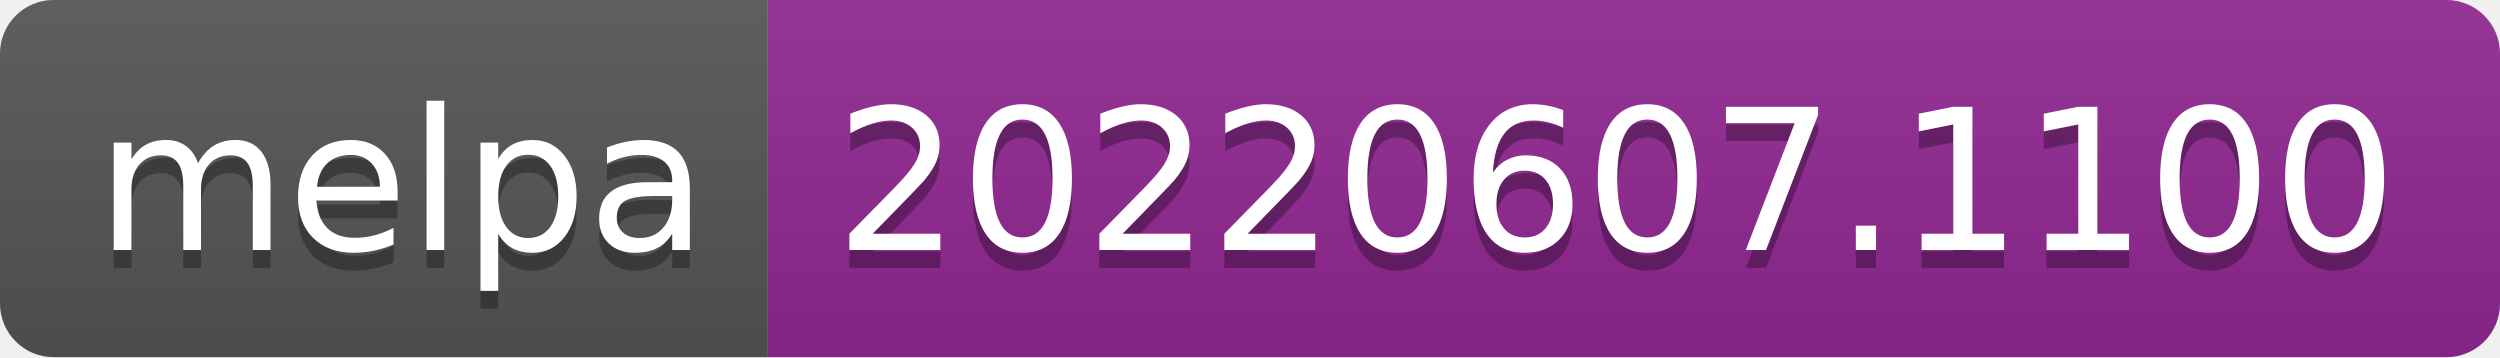
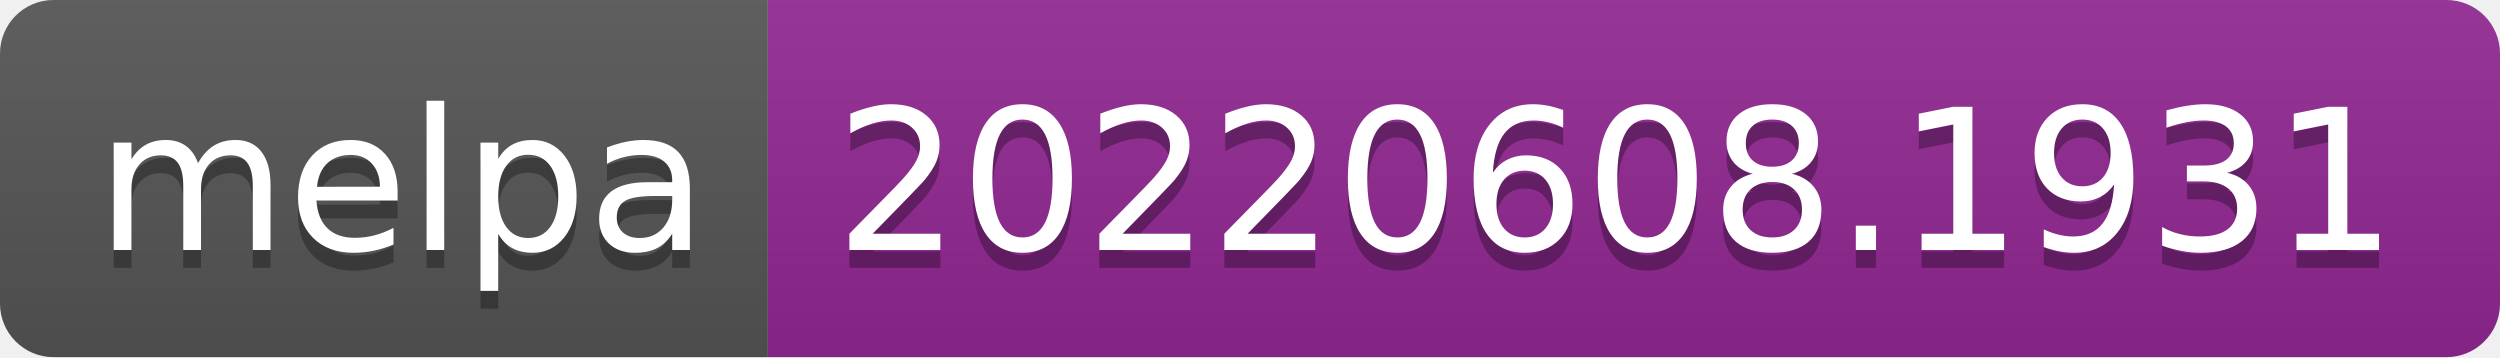
- <svg xmlns="http://www.w3.org/2000/svg" width="140" height="20" role="img" aria-label="melpa: 20220607.1100">
+ <svg xmlns="http://www.w3.org/2000/svg" width="140" height="20" role="img" aria-label="melpa: 20220608.1931">
  <linearGradient id="s" x2="0" y2="100%">
    <stop offset="0" stop-color="#bbb" stop-opacity=".1" />
    <stop offset="1" stop-opacity=".1" />
  </linearGradient>
  <clipPath id="r">
    <rect width="140" height="20" rx="3" fill="#fff" />
  </clipPath>
  <g clip-path="url(#r)">
    <rect width="43" height="20" fill="#555" />
    <rect x="43" width="97" height="20" fill="#922793" />
    <rect width="140" height="20" fill="url(#s)" />
  </g>
  <g fill="#fff" text-anchor="middle" font-family="Verdana,Geneva,DejaVu Sans,sans-serif" text-rendering="geometricPrecision" font-size="110">
    <text aria-hidden="true" x="225" y="150" fill="#010101" fill-opacity=".3" transform="scale(.1)" textLength="330">melpa</text>
    <text x="225" y="140" transform="scale(.1)" fill="#fff" textLength="330">melpa</text>
-     <text aria-hidden="true" x="905" y="150" fill="#010101" fill-opacity=".3" transform="scale(.1)" textLength="870">20220607.1100</text>
-     <text x="905" y="140" transform="scale(.1)" fill="#fff" textLength="870">20220607.1100</text>
+     <text aria-hidden="true" x="905" y="150" fill="#010101" fill-opacity=".3" transform="scale(.1)" textLength="870">20220608.1931</text>
+     <text x="905" y="140" transform="scale(.1)" fill="#fff" textLength="870">20220608.1931</text>
  </g>
</svg>
